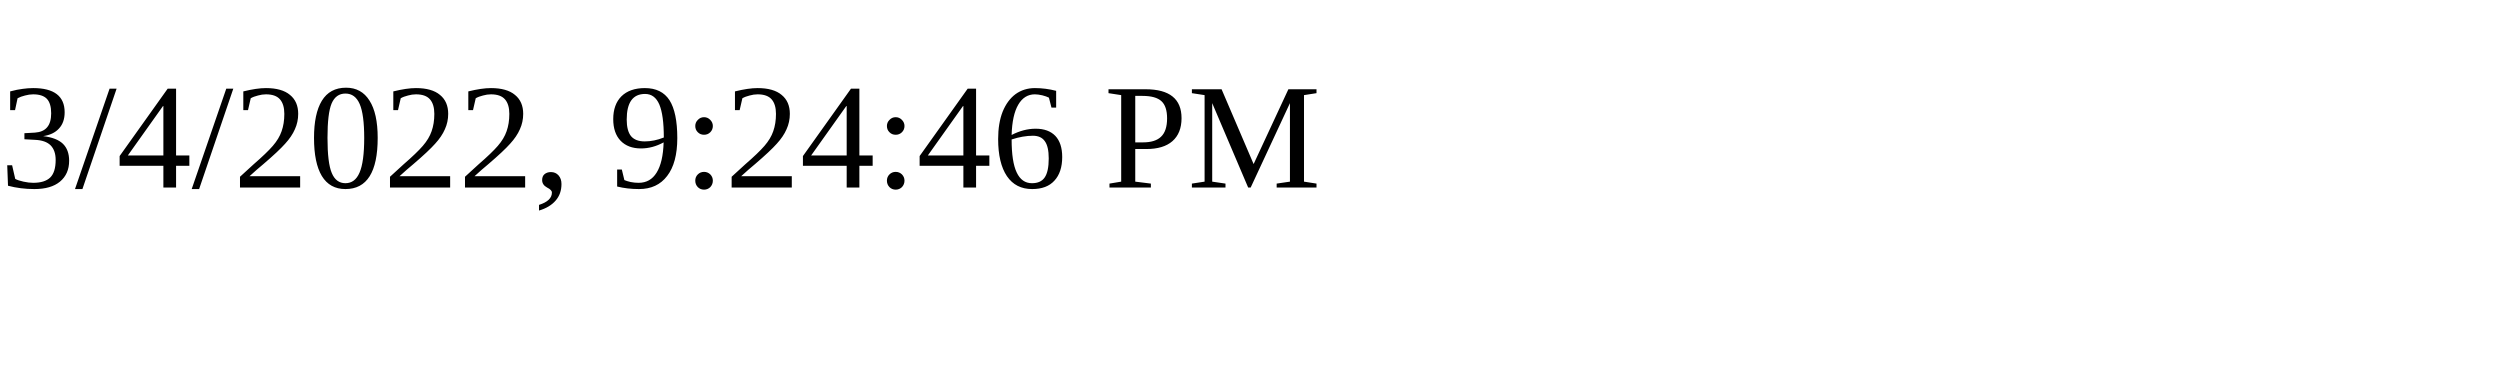
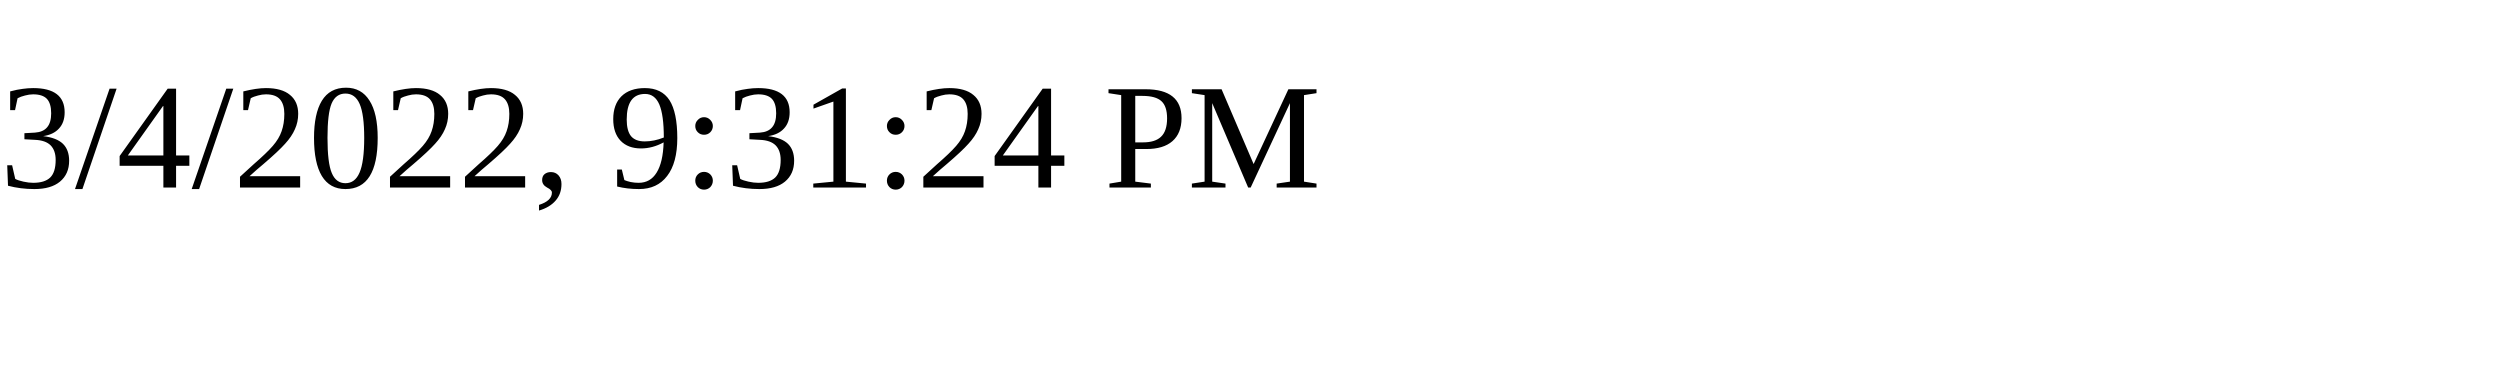
<svg xmlns="http://www.w3.org/2000/svg" height="30" width="200">
-   <text x="0" y="15">3/4/2022, 9:24:46 PM</text>
+   <text x="0" y="15">3/4/2022, 9:31:24 PM</text>
</svg>
